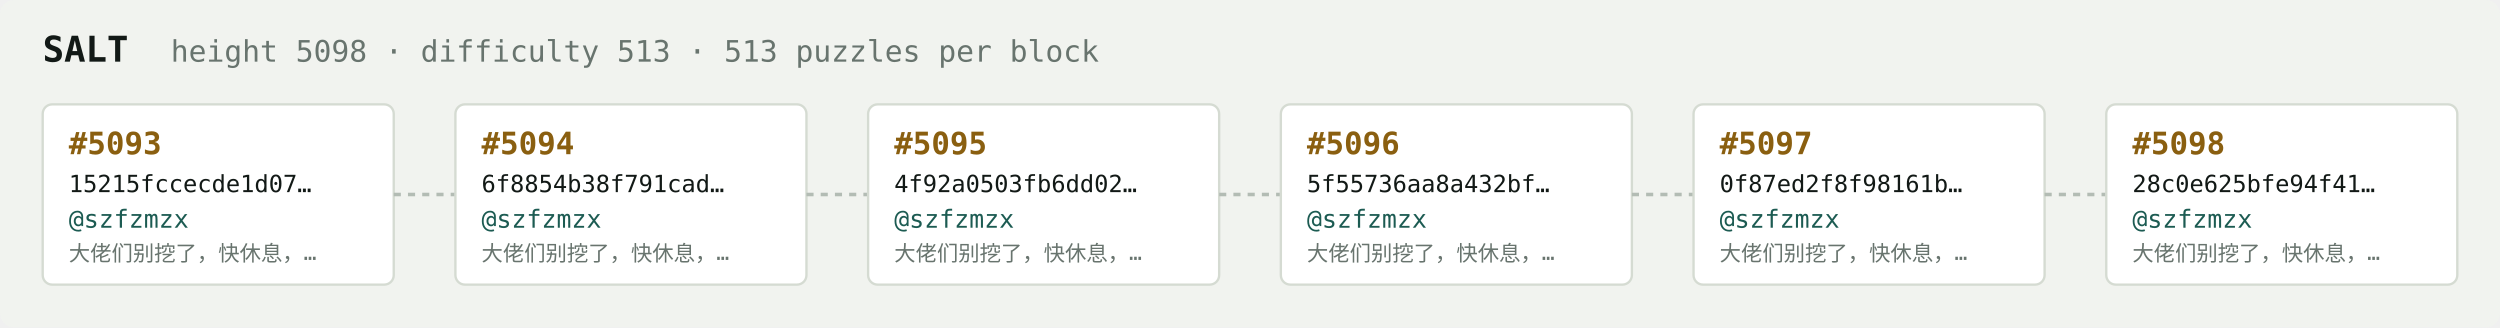
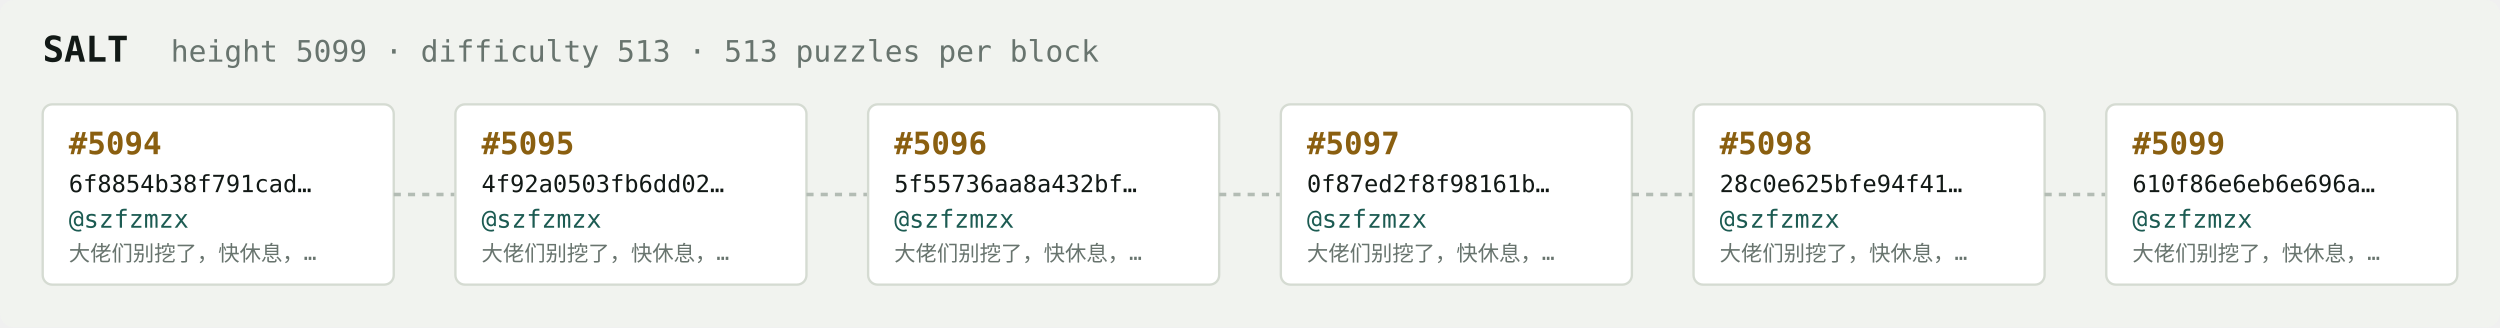
<svg xmlns="http://www.w3.org/2000/svg" width="1054" height="138" viewBox="0 0 1054 138" font-family="ui-monospace,SFMono-Regular,Menlo,monospace">
  <rect fill="#f1f3ef" width="1054" height="138" rx="6" />
  <text x="18" y="26" fill="#121916" font-size="15" font-weight="700">SALT</text>
-   <text x="72" y="26" fill="#68746e" font-size="12.5">height 5098 · difficulty 513 · 513 puzzles per block</text>
+   <text x="72" y="26" fill="#68746e" font-size="12.5">height 5099 · difficulty 513 · 513 puzzles per block</text>
  <rect x="18" y="44" width="148" height="76" rx="4" fill="#ffffff" stroke="#d5dbd2" stroke-width="1" />
-   <text x="29" y="65" fill="#8a5f10" font-size="13" font-weight="700">#5093</text>
-   <text x="29" y="81" fill="#121916" font-size="10">15215fccecde1d07…</text>
+   <text x="29" y="65" fill="#8a5f10" font-size="13" font-weight="700">#5094</text>
+   <text x="29" y="81" fill="#121916" font-size="10">6f8854b38f791cad…</text>
  <text x="29" y="96" fill="#1c5b52" font-size="10.5">@szfzmzx</text>
  <text x="29" y="110" fill="#68746e" font-size="9">大佬们别挖了，快休息，…</text>
  <line x1="166" y1="82.0" x2="192" y2="82.0" stroke="#b3bcb4" stroke-width="1.5" stroke-dasharray="3 3" />
  <rect x="192" y="44" width="148" height="76" rx="4" fill="#ffffff" stroke="#d5dbd2" stroke-width="1" />
-   <text x="203" y="65" fill="#8a5f10" font-size="13" font-weight="700">#5094</text>
-   <text x="203" y="81" fill="#121916" font-size="10">6f8854b38f791cad…</text>
+   <text x="203" y="65" fill="#8a5f10" font-size="13" font-weight="700">#5095</text>
+   <text x="203" y="81" fill="#121916" font-size="10">4f92a0503fb6dd02…</text>
  <text x="203" y="96" fill="#1c5b52" font-size="10.5">@szfzmzx</text>
  <text x="203" y="110" fill="#68746e" font-size="9">大佬们别挖了，快休息，…</text>
  <line x1="340" y1="82.0" x2="366" y2="82.0" stroke="#b3bcb4" stroke-width="1.5" stroke-dasharray="3 3" />
  <rect x="366" y="44" width="148" height="76" rx="4" fill="#ffffff" stroke="#d5dbd2" stroke-width="1" />
-   <text x="377" y="65" fill="#8a5f10" font-size="13" font-weight="700">#5095</text>
-   <text x="377" y="81" fill="#121916" font-size="10">4f92a0503fb6dd02…</text>
+   <text x="377" y="65" fill="#8a5f10" font-size="13" font-weight="700">#5096</text>
+   <text x="377" y="81" fill="#121916" font-size="10">5f55736aa8a432bf…</text>
  <text x="377" y="96" fill="#1c5b52" font-size="10.5">@szfzmzx</text>
  <text x="377" y="110" fill="#68746e" font-size="9">大佬们别挖了，快休息，…</text>
  <line x1="514" y1="82.0" x2="540" y2="82.0" stroke="#b3bcb4" stroke-width="1.5" stroke-dasharray="3 3" />
  <rect x="540" y="44" width="148" height="76" rx="4" fill="#ffffff" stroke="#d5dbd2" stroke-width="1" />
-   <text x="551" y="65" fill="#8a5f10" font-size="13" font-weight="700">#5096</text>
-   <text x="551" y="81" fill="#121916" font-size="10">5f55736aa8a432bf…</text>
+   <text x="551" y="65" fill="#8a5f10" font-size="13" font-weight="700">#5097</text>
+   <text x="551" y="81" fill="#121916" font-size="10">0f87ed2f8f98161b…</text>
  <text x="551" y="96" fill="#1c5b52" font-size="10.5">@szfzmzx</text>
  <text x="551" y="110" fill="#68746e" font-size="9">大佬们别挖了，快休息，…</text>
  <line x1="688" y1="82.0" x2="714" y2="82.0" stroke="#b3bcb4" stroke-width="1.5" stroke-dasharray="3 3" />
  <rect x="714" y="44" width="148" height="76" rx="4" fill="#ffffff" stroke="#d5dbd2" stroke-width="1" />
-   <text x="725" y="65" fill="#8a5f10" font-size="13" font-weight="700">#5097</text>
-   <text x="725" y="81" fill="#121916" font-size="10">0f87ed2f8f98161b…</text>
+   <text x="725" y="65" fill="#8a5f10" font-size="13" font-weight="700">#5098</text>
+   <text x="725" y="81" fill="#121916" font-size="10">28c0e625bfe94f41…</text>
  <text x="725" y="96" fill="#1c5b52" font-size="10.5">@szfzmzx</text>
  <text x="725" y="110" fill="#68746e" font-size="9">大佬们别挖了，快休息，…</text>
  <line x1="862" y1="82.0" x2="888" y2="82.0" stroke="#b3bcb4" stroke-width="1.5" stroke-dasharray="3 3" />
  <rect x="888" y="44" width="148" height="76" rx="4" fill="#ffffff" stroke="#d5dbd2" stroke-width="1" />
-   <text x="899" y="65" fill="#8a5f10" font-size="13" font-weight="700">#5098</text>
-   <text x="899" y="81" fill="#121916" font-size="10">28c0e625bfe94f41…</text>
+   <text x="899" y="65" fill="#8a5f10" font-size="13" font-weight="700">#5099</text>
+   <text x="899" y="81" fill="#121916" font-size="10">610f86e6eb6e696a…</text>
  <text x="899" y="96" fill="#1c5b52" font-size="10.5">@szfzmzx</text>
  <text x="899" y="110" fill="#68746e" font-size="9">大佬们别挖了，快休息，…</text>
</svg>
